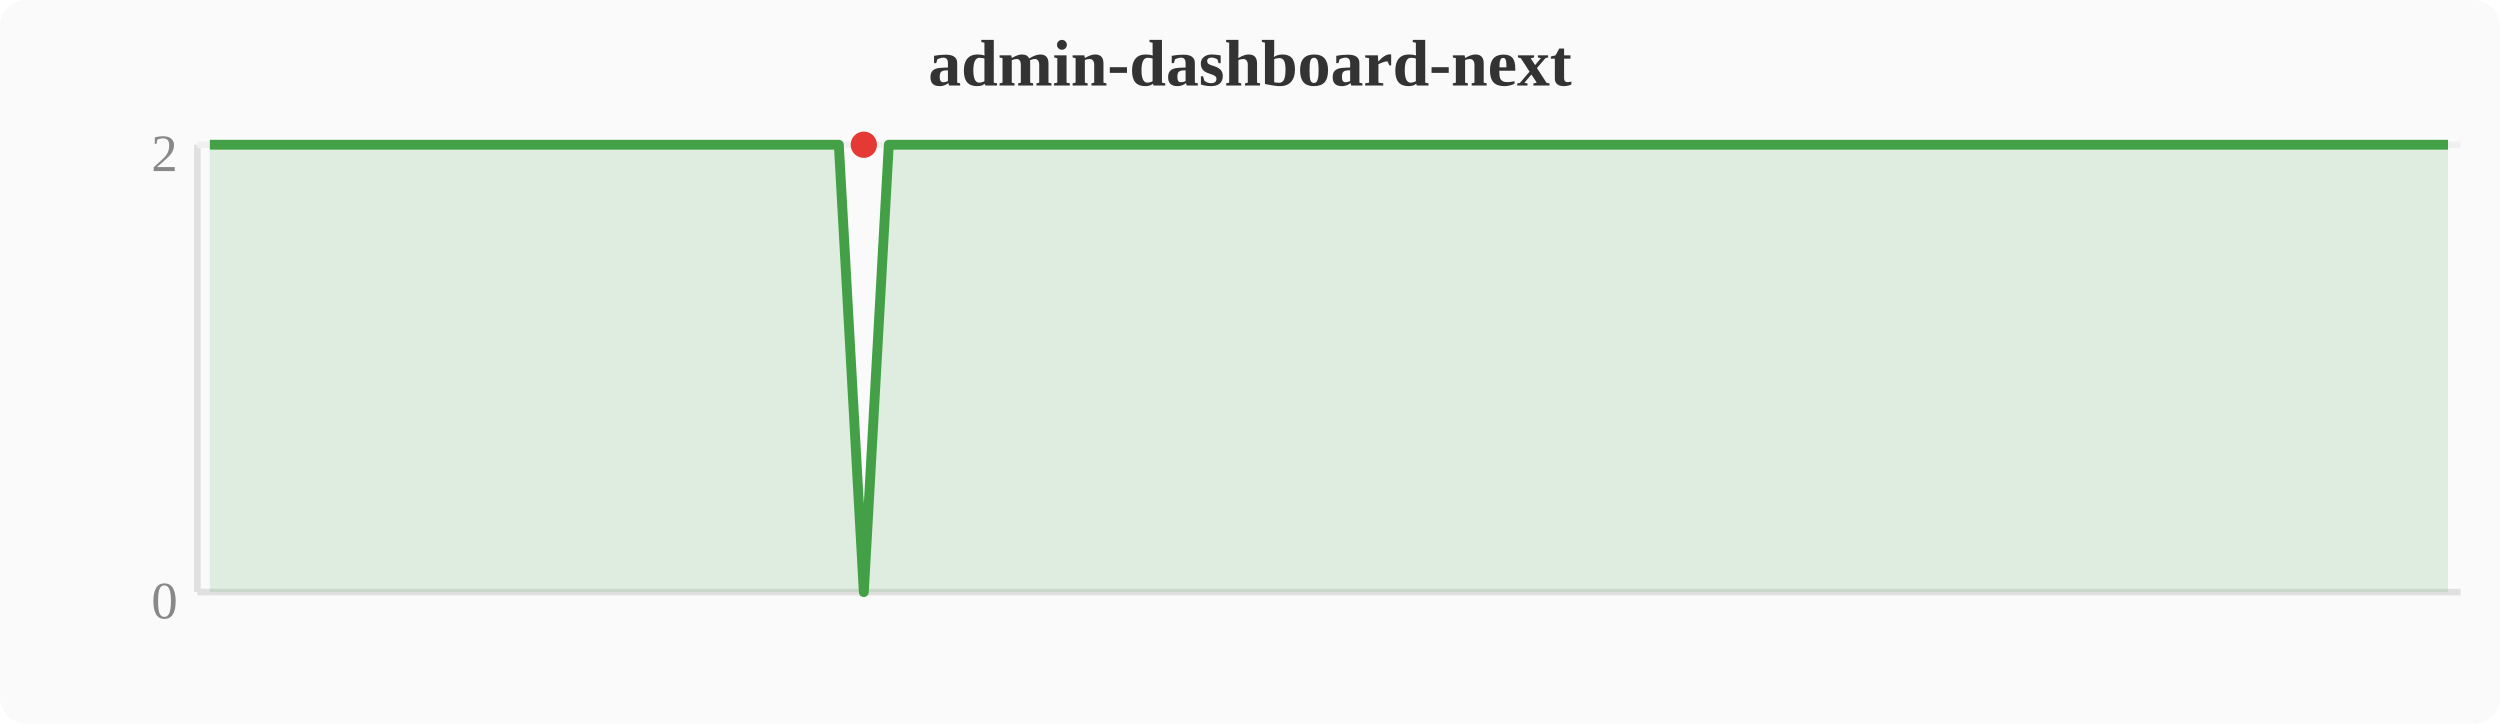
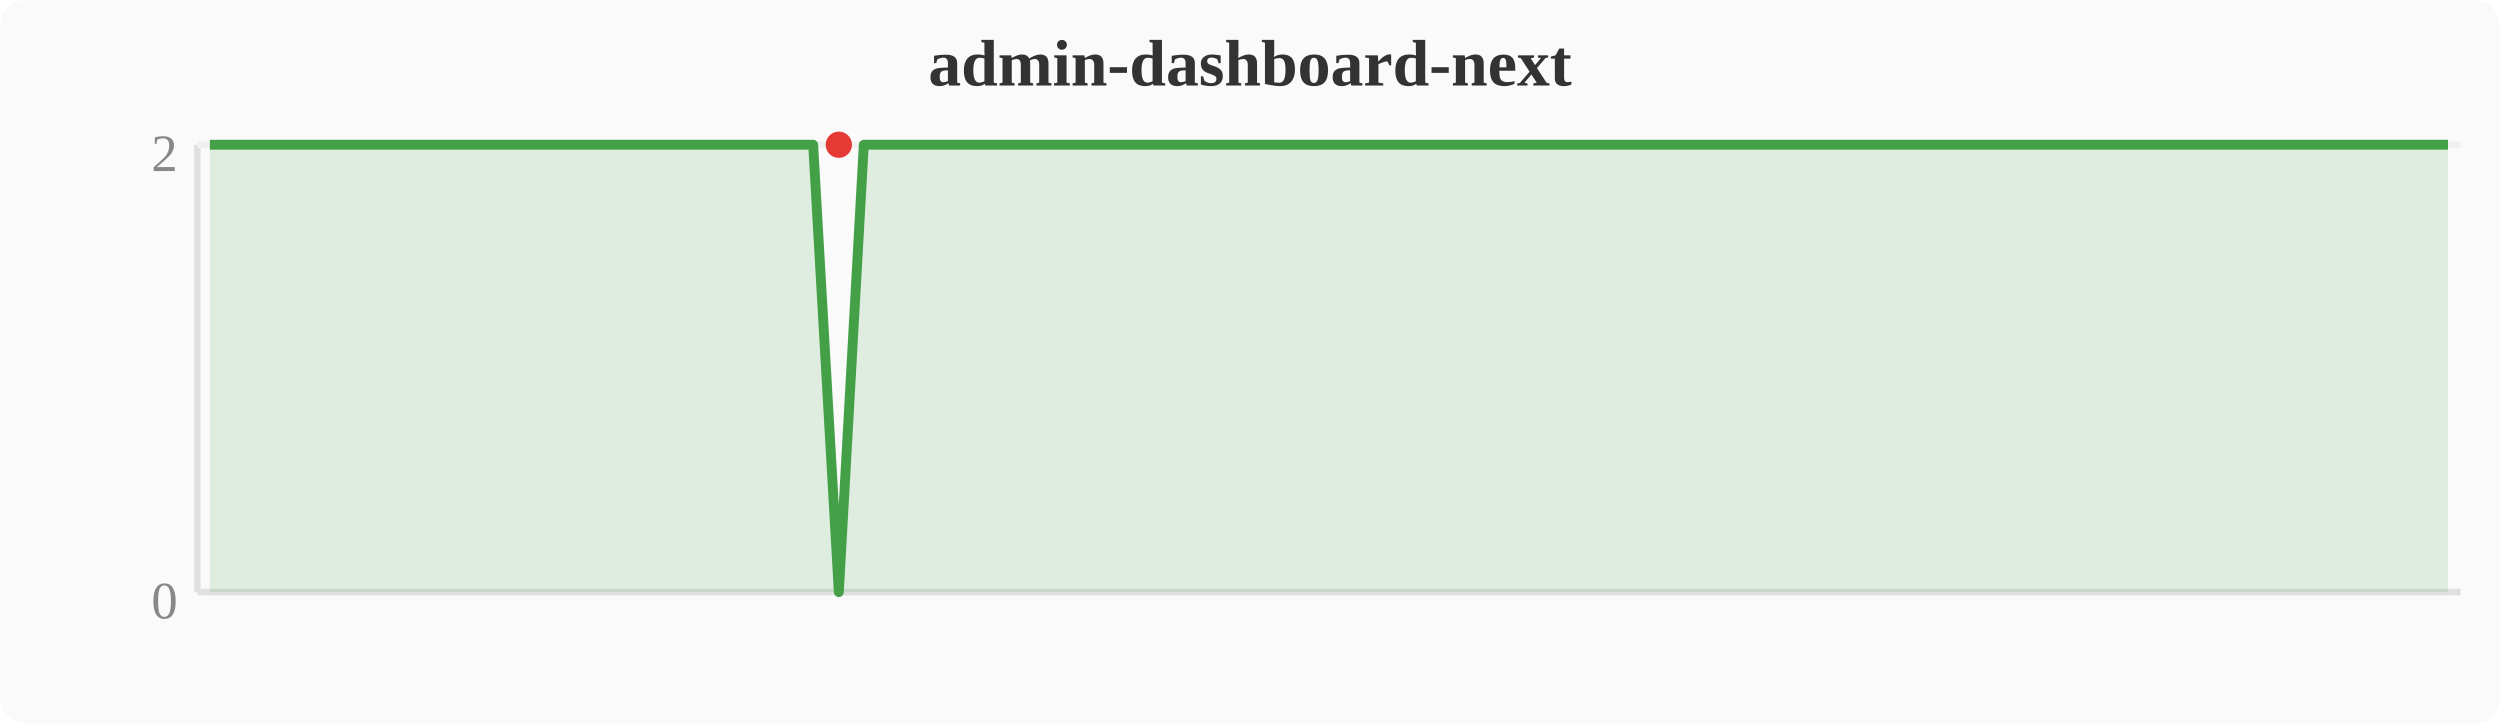
<svg xmlns="http://www.w3.org/2000/svg" width="380" height="110" viewBox="0 0 380 110">
  <rect width="380" height="110" fill="#fafafa" rx="4" />
  <text x="190" y="13" text-anchor="middle" font-size="10" font-weight="bold" fill="#333">admin-dashboard-next</text>
  <line x1="30" y1="22" x2="30" y2="90" stroke="#e0e0e0" stroke-width="1" />
  <line x1="30" y1="90" x2="374" y2="90" stroke="#e0e0e0" stroke-width="1" />
  <line x1="30" y1="22" x2="374" y2="22" stroke="#f0f0f0" stroke-width="1" />
  <text x="27" y="94" text-anchor="end" font-size="8" fill="#888">0</text>
  <text x="27" y="26" text-anchor="end" font-size="8" fill="#888">2</text>
-   <polygon points="31.9,22.0 35.7,22.0 39.6,22.0 43.4,22.0 47.2,22.0 51.0,22.0 54.8,22.0 58.7,22.0 62.5,22.0 66.3,22.0 70.1,22.0 74.0,22.0 77.8,22.0 81.6,22.0 85.4,22.0 89.2,22.0 93.1,22.0 96.9,22.0 100.7,22.0 104.5,22.0 108.4,22.0 112.2,22.0 116.0,22.0 119.8,22.0 123.6,22.0 127.5,22.0 131.3,90.0 135.1,22.0 138.9,22.0 142.8,22.0 146.6,22.0 150.4,22.0 154.2,22.0 158.0,22.0 161.9,22.0 165.7,22.0 169.5,22.0 173.3,22.0 177.2,22.0 181.0,22.0 184.8,22.0 188.6,22.0 192.4,22.0 196.3,22.0 200.1,22.0 203.9,22.0 207.7,22.0 211.6,22.0 215.4,22.0 219.2,22.0 223.0,22.0 226.8,22.0 230.7,22.0 234.5,22.0 238.3,22.0 242.1,22.0 246.0,22.0 249.8,22.0 253.6,22.0 257.4,22.0 261.2,22.0 265.1,22.0 268.9,22.0 272.7,22.0 276.5,22.0 280.4,22.0 284.2,22.0 288.0,22.0 291.8,22.0 295.6,22.0 299.5,22.0 303.3,22.0 307.1,22.0 310.9,22.0 314.8,22.0 318.6,22.0 322.4,22.0 326.2,22.0 330.0,22.0 333.9,22.0 337.7,22.0 341.5,22.0 345.3,22.0 349.2,22.0 353.0,22.0 356.8,22.0 360.6,22.0 364.4,22.0 368.3,22.0 372.1,22.0 372.1,90 31.9,90" fill="#43a047" opacity="0.15" />
-   <polyline points="31.9,22.0 35.7,22.0 39.6,22.0 43.4,22.0 47.2,22.0 51.0,22.0 54.8,22.0 58.7,22.0 62.5,22.0 66.3,22.0 70.1,22.0 74.0,22.0 77.8,22.0 81.6,22.0 85.4,22.0 89.2,22.0 93.1,22.0 96.9,22.0 100.7,22.0 104.5,22.0 108.4,22.0 112.2,22.0 116.0,22.0 119.8,22.0 123.6,22.0 127.5,22.0 131.3,90.0 135.1,22.0 138.9,22.0 142.8,22.0 146.6,22.0 150.4,22.0 154.2,22.0 158.0,22.0 161.9,22.0 165.7,22.0 169.5,22.0 173.3,22.0 177.2,22.0 181.0,22.0 184.8,22.0 188.6,22.0 192.4,22.0 196.3,22.0 200.1,22.0 203.9,22.0 207.7,22.0 211.6,22.0 215.4,22.0 219.2,22.0 223.0,22.0 226.8,22.0 230.7,22.0 234.5,22.0 238.3,22.0 242.1,22.0 246.0,22.0 249.8,22.0 253.6,22.0 257.4,22.0 261.2,22.0 265.1,22.0 268.9,22.0 272.7,22.0 276.5,22.0 280.4,22.0 284.2,22.0 288.0,22.0 291.8,22.0 295.6,22.0 299.5,22.0 303.3,22.0 307.1,22.0 310.9,22.0 314.8,22.0 318.6,22.0 322.4,22.0 326.2,22.0 330.0,22.0 333.9,22.0 337.7,22.0 341.5,22.0 345.3,22.0 349.2,22.0 353.0,22.0 356.8,22.0 360.6,22.0 364.4,22.0 368.3,22.0 372.1,22.0" fill="none" stroke="#43a047" stroke-width="1.5" stroke-linejoin="round" />
-   <circle cx="131.3" cy="22.0" r="2" fill="#e53935" />
+   <polygon points="31.9,22.0 35.7,22.0 39.6,22.0 43.4,22.0 47.2,22.0 51.0,22.0 54.8,22.0 58.7,22.0 62.5,22.0 66.3,22.0 70.1,22.0 74.0,22.0 77.8,22.0 81.6,22.0 85.4,22.0 89.2,22.0 93.1,22.0 96.9,22.0 100.7,22.0 104.5,22.0 108.4,22.0 112.2,22.0 116.0,22.0 119.8,22.0 123.6,22.0 127.5,90.0 131.3,22.0 135.1,22.0 138.9,22.0 142.8,22.0 146.6,22.0 150.4,22.0 154.2,22.0 158.0,22.0 161.9,22.0 165.7,22.0 169.5,22.0 173.3,22.0 177.2,22.0 181.0,22.0 184.8,22.0 188.6,22.0 192.4,22.0 196.3,22.0 200.1,22.0 203.9,22.0 207.7,22.0 211.6,22.0 215.4,22.0 219.2,22.0 223.0,22.0 226.8,22.0 230.7,22.0 234.5,22.0 238.3,22.0 242.1,22.0 246.0,22.0 249.8,22.0 253.6,22.0 257.4,22.0 261.2,22.0 265.1,22.0 268.9,22.0 272.7,22.0 276.5,22.0 280.4,22.0 284.2,22.0 288.0,22.0 291.8,22.0 295.6,22.0 299.5,22.0 303.3,22.0 307.1,22.0 310.9,22.0 314.8,22.0 318.6,22.0 322.4,22.0 326.2,22.0 330.0,22.0 333.9,22.0 337.7,22.0 341.5,22.0 345.3,22.0 349.2,22.0 353.0,22.0 356.8,22.0 360.6,22.0 364.4,22.0 368.3,22.0 372.1,22.0 372.1,90 31.9,90" fill="#43a047" opacity="0.15" />
+   <polyline points="31.9,22.0 35.7,22.0 39.6,22.0 43.4,22.0 47.2,22.0 51.0,22.0 54.8,22.0 58.7,22.0 62.5,22.0 66.3,22.0 70.1,22.0 74.0,22.0 77.8,22.0 81.6,22.0 85.4,22.0 89.2,22.0 93.1,22.0 96.9,22.0 100.7,22.0 104.5,22.0 108.4,22.0 112.2,22.0 116.0,22.0 119.8,22.0 123.6,22.0 127.5,90.0 131.3,22.0 135.1,22.0 138.9,22.0 142.8,22.0 146.6,22.0 150.4,22.0 154.2,22.0 158.0,22.0 161.9,22.0 165.7,22.0 169.5,22.0 173.3,22.0 177.2,22.0 181.0,22.0 184.8,22.0 188.6,22.0 192.4,22.0 196.3,22.0 200.1,22.0 203.9,22.0 207.7,22.0 211.6,22.0 215.4,22.0 219.2,22.0 223.0,22.0 226.8,22.0 230.7,22.0 234.5,22.0 238.3,22.0 242.1,22.0 246.0,22.0 249.8,22.0 253.6,22.0 257.4,22.0 261.2,22.0 265.1,22.0 268.9,22.0 272.7,22.0 276.5,22.0 280.4,22.0 284.2,22.0 288.0,22.0 291.8,22.0 295.6,22.0 299.5,22.0 303.3,22.0 307.1,22.0 310.9,22.0 314.8,22.0 318.6,22.0 322.4,22.0 326.2,22.0 330.0,22.0 333.9,22.0 337.7,22.0 341.5,22.0 345.3,22.0 349.2,22.0 353.0,22.0 356.8,22.0 360.6,22.0 364.4,22.0 368.3,22.0 372.1,22.0" fill="none" stroke="#43a047" stroke-width="1.5" stroke-linejoin="round" />
+   <circle cx="127.5" cy="22.0" r="2" fill="#e53935" />
</svg>
